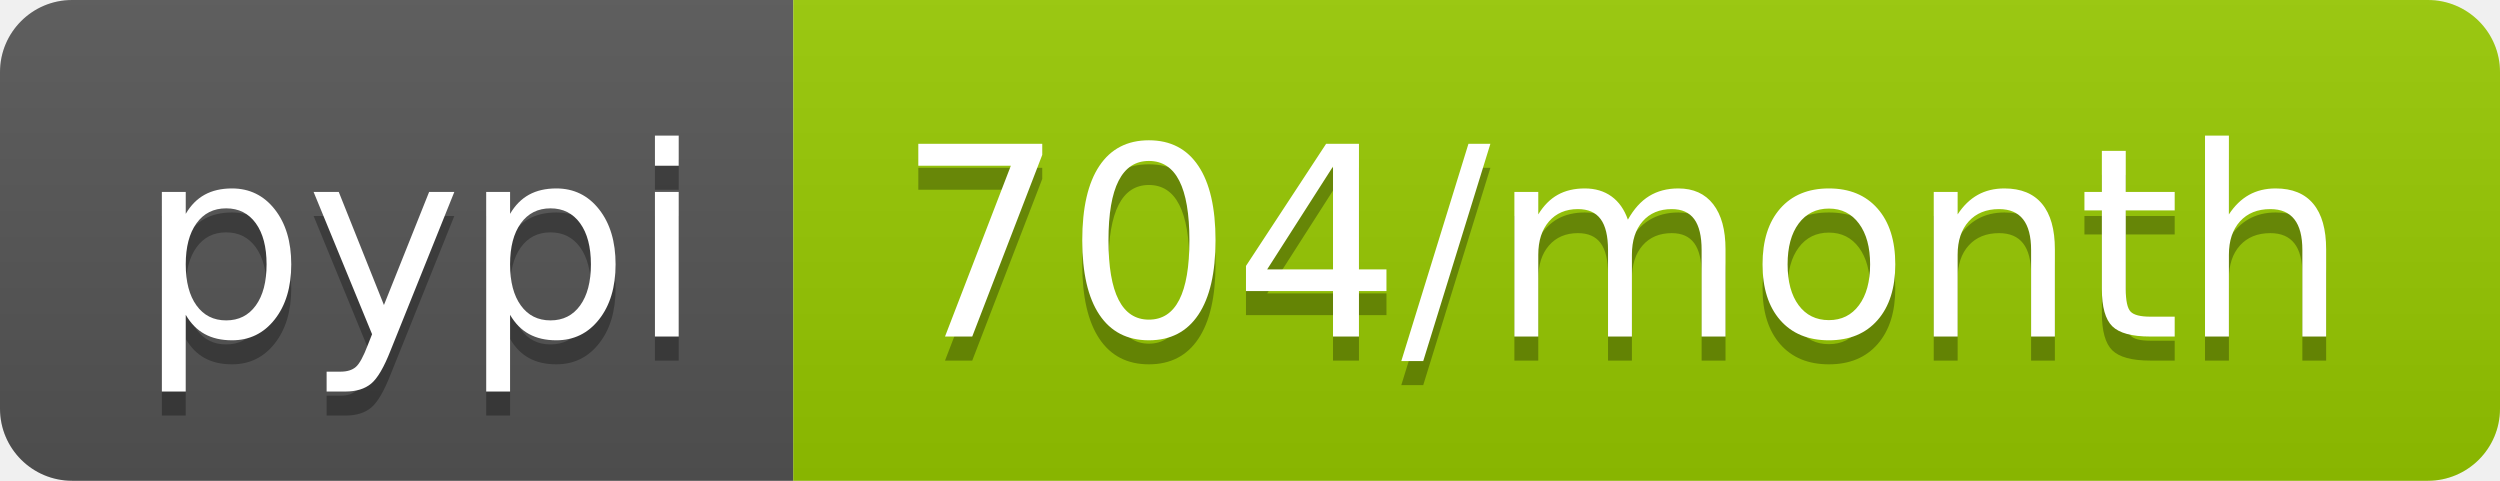
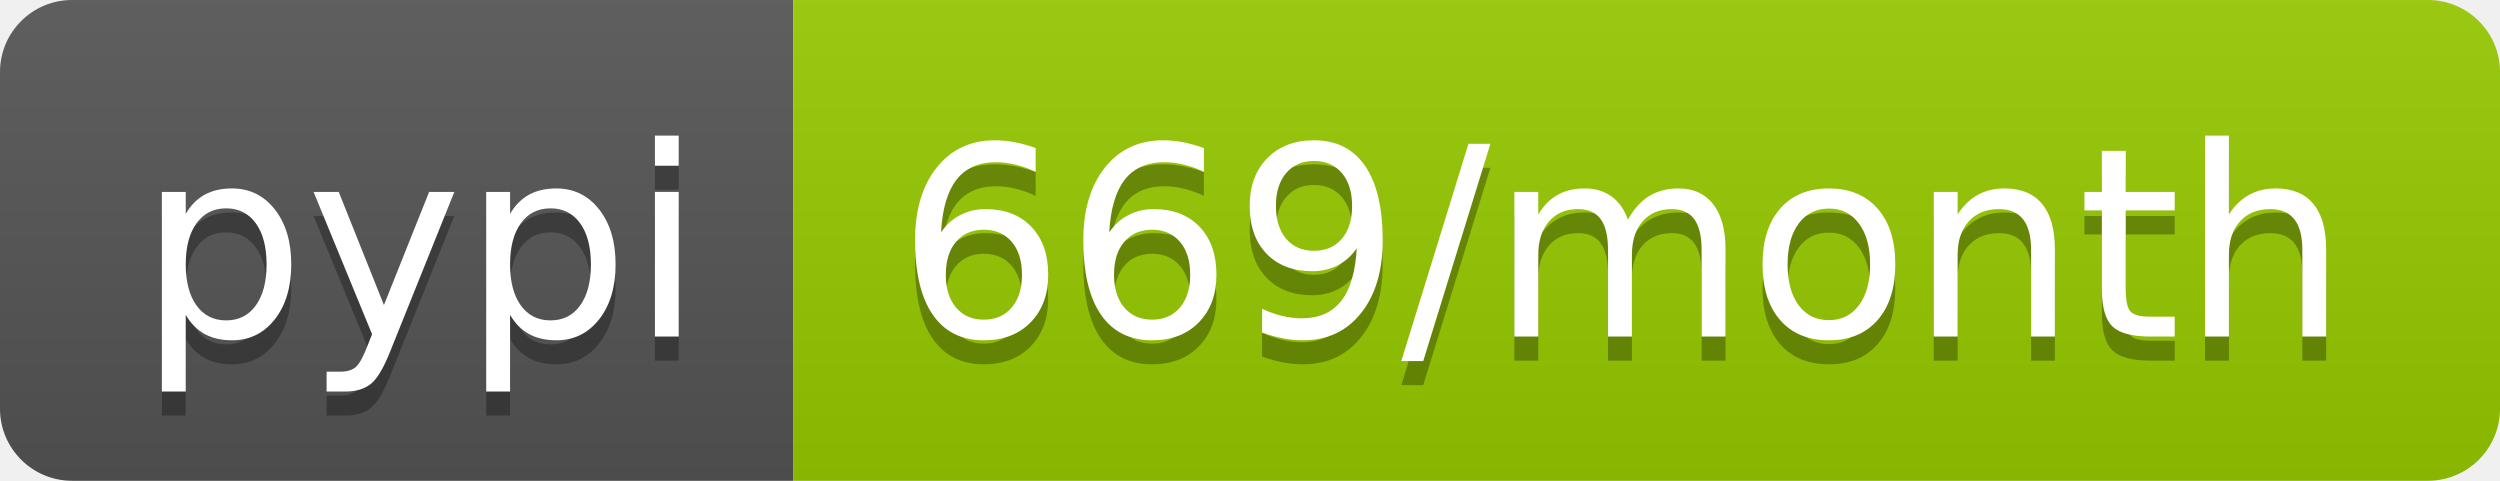
- <svg xmlns="http://www.w3.org/2000/svg" width="104" height="20" role="img" aria-label="pypi: 704/month">
+ <svg xmlns="http://www.w3.org/2000/svg" width="104" height="20" role="img" aria-label="pypi: 669/month">
  <linearGradient id="s" x2="0" y2="100%">
    <stop offset="0" stop-color="#bbb" stop-opacity=".1" />
    <stop offset="1" stop-opacity=".1" />
  </linearGradient>
  <clipPath id="r">
    <rect width="104" height="20" rx="3" fill="#fff" />
  </clipPath>
  <g clip-path="url(#r)">
    <rect width="33" height="20" fill="#555" />
    <rect x="33" width="71" height="20" fill="#97ca00" />
    <rect width="104" height="20" fill="url(#s)" />
  </g>
  <g fill="#fff" text-anchor="middle" font-family="Verdana,Geneva,DejaVu Sans,sans-serif" text-rendering="geometricPrecision" font-size="110">
    <text aria-hidden="true" x="175" y="150" fill="#010101" fill-opacity=".3" transform="scale(.1)" textLength="230">pypi</text>
    <text x="175" y="140" transform="scale(.1)" fill="#fff" textLength="230">pypi</text>
-     <text aria-hidden="true" x="675" y="150" fill="#010101" fill-opacity=".3" transform="scale(.1)" textLength="610">704/month</text>
-     <text x="675" y="140" transform="scale(.1)" fill="#fff" textLength="610">704/month</text>
+     <text aria-hidden="true" x="675" y="150" fill="#010101" fill-opacity=".3" transform="scale(.1)" textLength="610">669/month</text>
+     <text x="675" y="140" transform="scale(.1)" fill="#fff" textLength="610">669/month</text>
  </g>
</svg>
